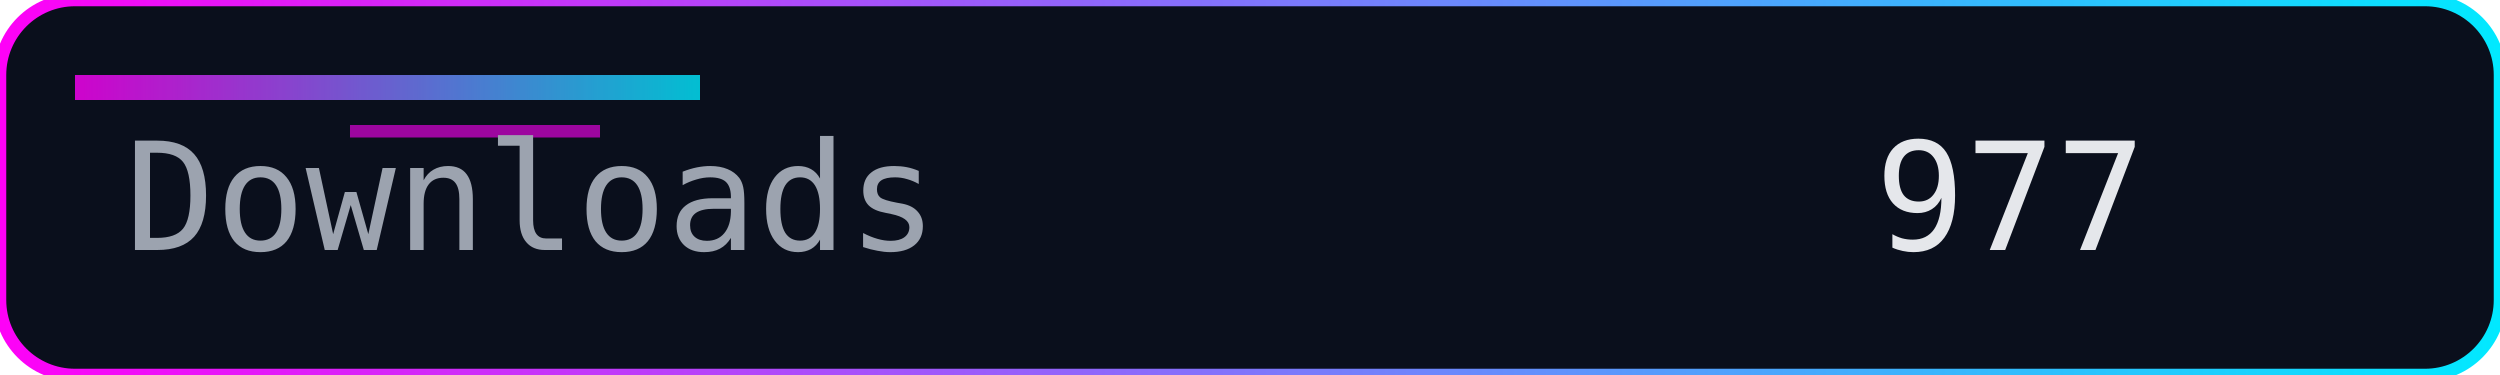
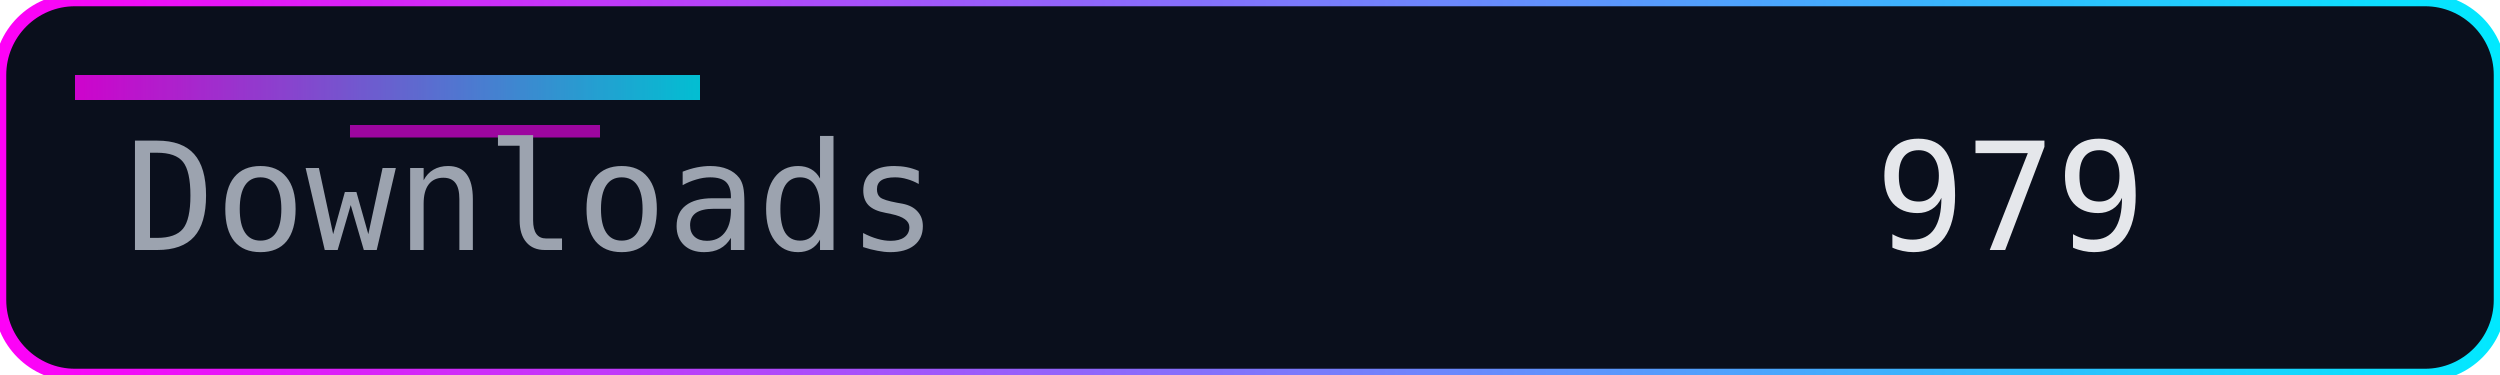
<svg xmlns="http://www.w3.org/2000/svg" width="200" height="30" role="img" aria-label="Downloads">
  <defs>
    <linearGradient id="accent" x1="0" y1="0" x2="1" y2="0">
      <stop offset="0%" stop-color="#ff00f7" />
      <stop offset="100%" stop-color="#00eaff" />
    </linearGradient>
  </defs>
  <rect width="200" height="30" rx="6" fill="#0a0f1c" />
  <rect width="200" height="30" rx="6" fill="none" stroke="url(#accent)" stroke-width="1" />
  <rect x="6" y="6" width="50" height="2" fill="url(#accent)" opacity="0.8" />
  <rect x="28" y="10" width="20" height="1" fill="#ff00f7" opacity="0.6" />
  <g font-family="Consolas, Menlo, monospace" font-size="12">
    <text x="10" y="20" fill="#9ca3af">Downloads</text>
-     <text x="150" y="20" fill="#e5e7eb">977</text>
+     <text x="150" y="20" fill="#e5e7eb">979</text>
  </g>
</svg>
